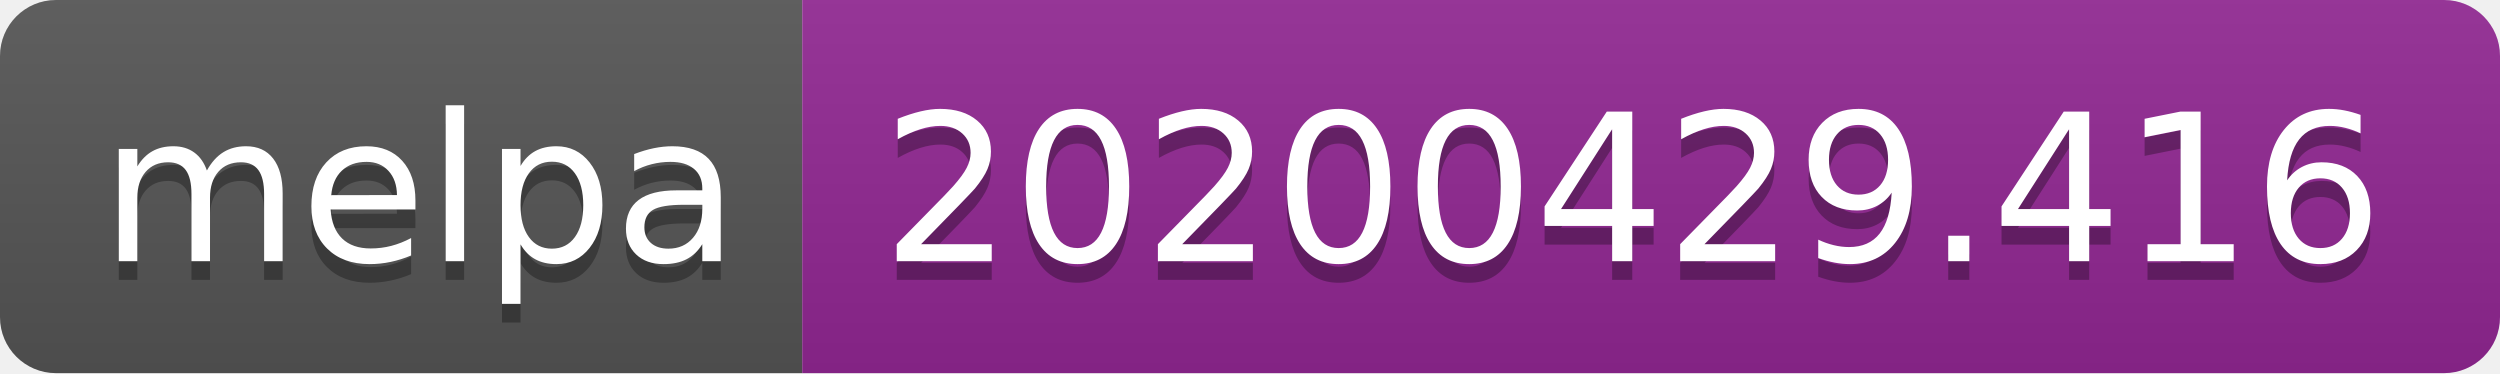
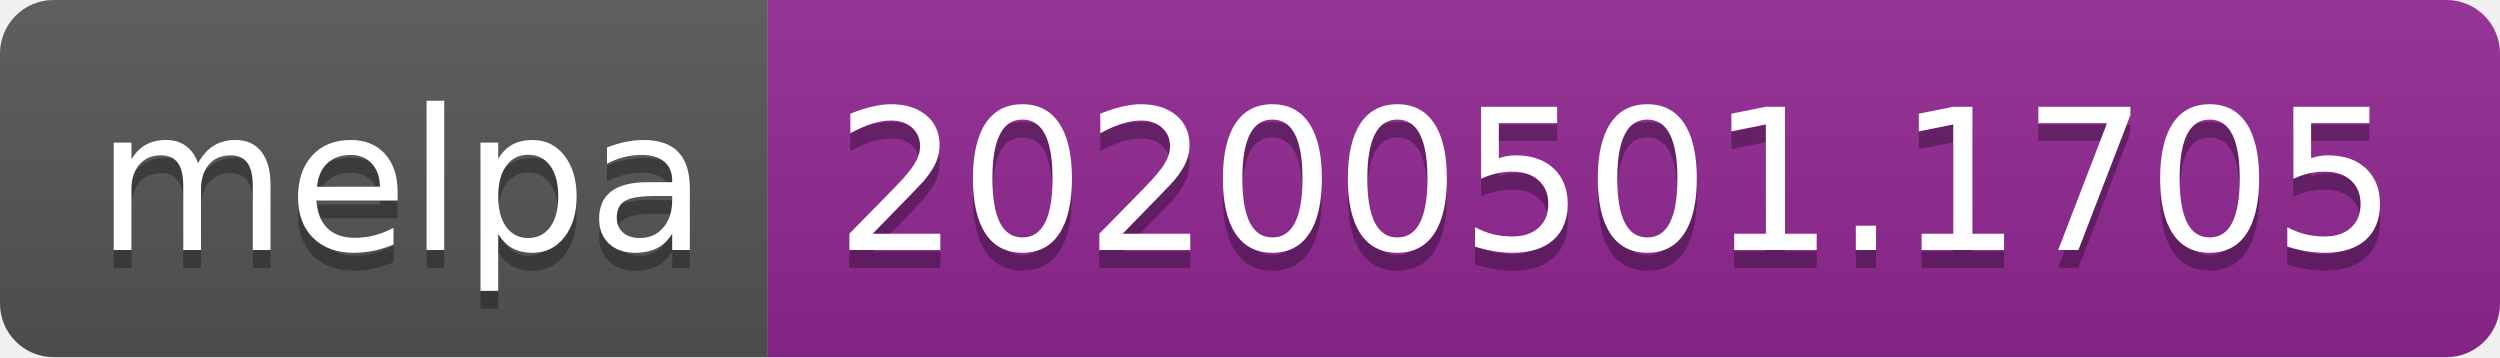
- <svg xmlns="http://www.w3.org/2000/svg" width="134" height="20">
+ <svg xmlns="http://www.w3.org/2000/svg" width="140" height="20">
  <linearGradient id="s" x2="0" y2="100%">
    <stop offset="0" stop-color="#bbb" stop-opacity=".1" />
    <stop offset="1" stop-opacity=".1" />
  </linearGradient>
  <clipPath id="r">
-     <rect width="134" height="20" rx="3" fill="#fff" />
+     <rect width="140" height="20" rx="3" fill="#fff" />
  </clipPath>
  <g clip-path="url(#r)">
    <rect width="43" height="20" fill="#555" />
-     <rect x="43" width="91" height="20" fill="#922793" />
-     <rect width="134" height="20" fill="url(#s)" />
+     <rect x="43" width="97" height="20" fill="#922793" />
+     <rect width="140" height="20" fill="url(#s)" />
  </g>
  <g fill="#fff" text-anchor="middle" font-family="DejaVu Sans,Verdana,Geneva,sans-serif" font-size="110">
    <text x="225" y="150" fill="#010101" fill-opacity=".3" transform="scale(.1)" textLength="330">melpa</text>
    <text x="225" y="140" transform="scale(.1)" textLength="330">melpa</text>
-     <text x="875" y="150" fill="#010101" fill-opacity=".3" transform="scale(.1)" textLength="810">20200429.416</text>
-     <text x="875" y="140" transform="scale(.1)" textLength="810">20200429.416</text>
+     <text x="905" y="150" fill="#010101" fill-opacity=".3" transform="scale(.1)" textLength="870">20200501.1705</text>
+     <text x="905" y="140" transform="scale(.1)" textLength="870">20200501.1705</text>
  </g>
</svg>
